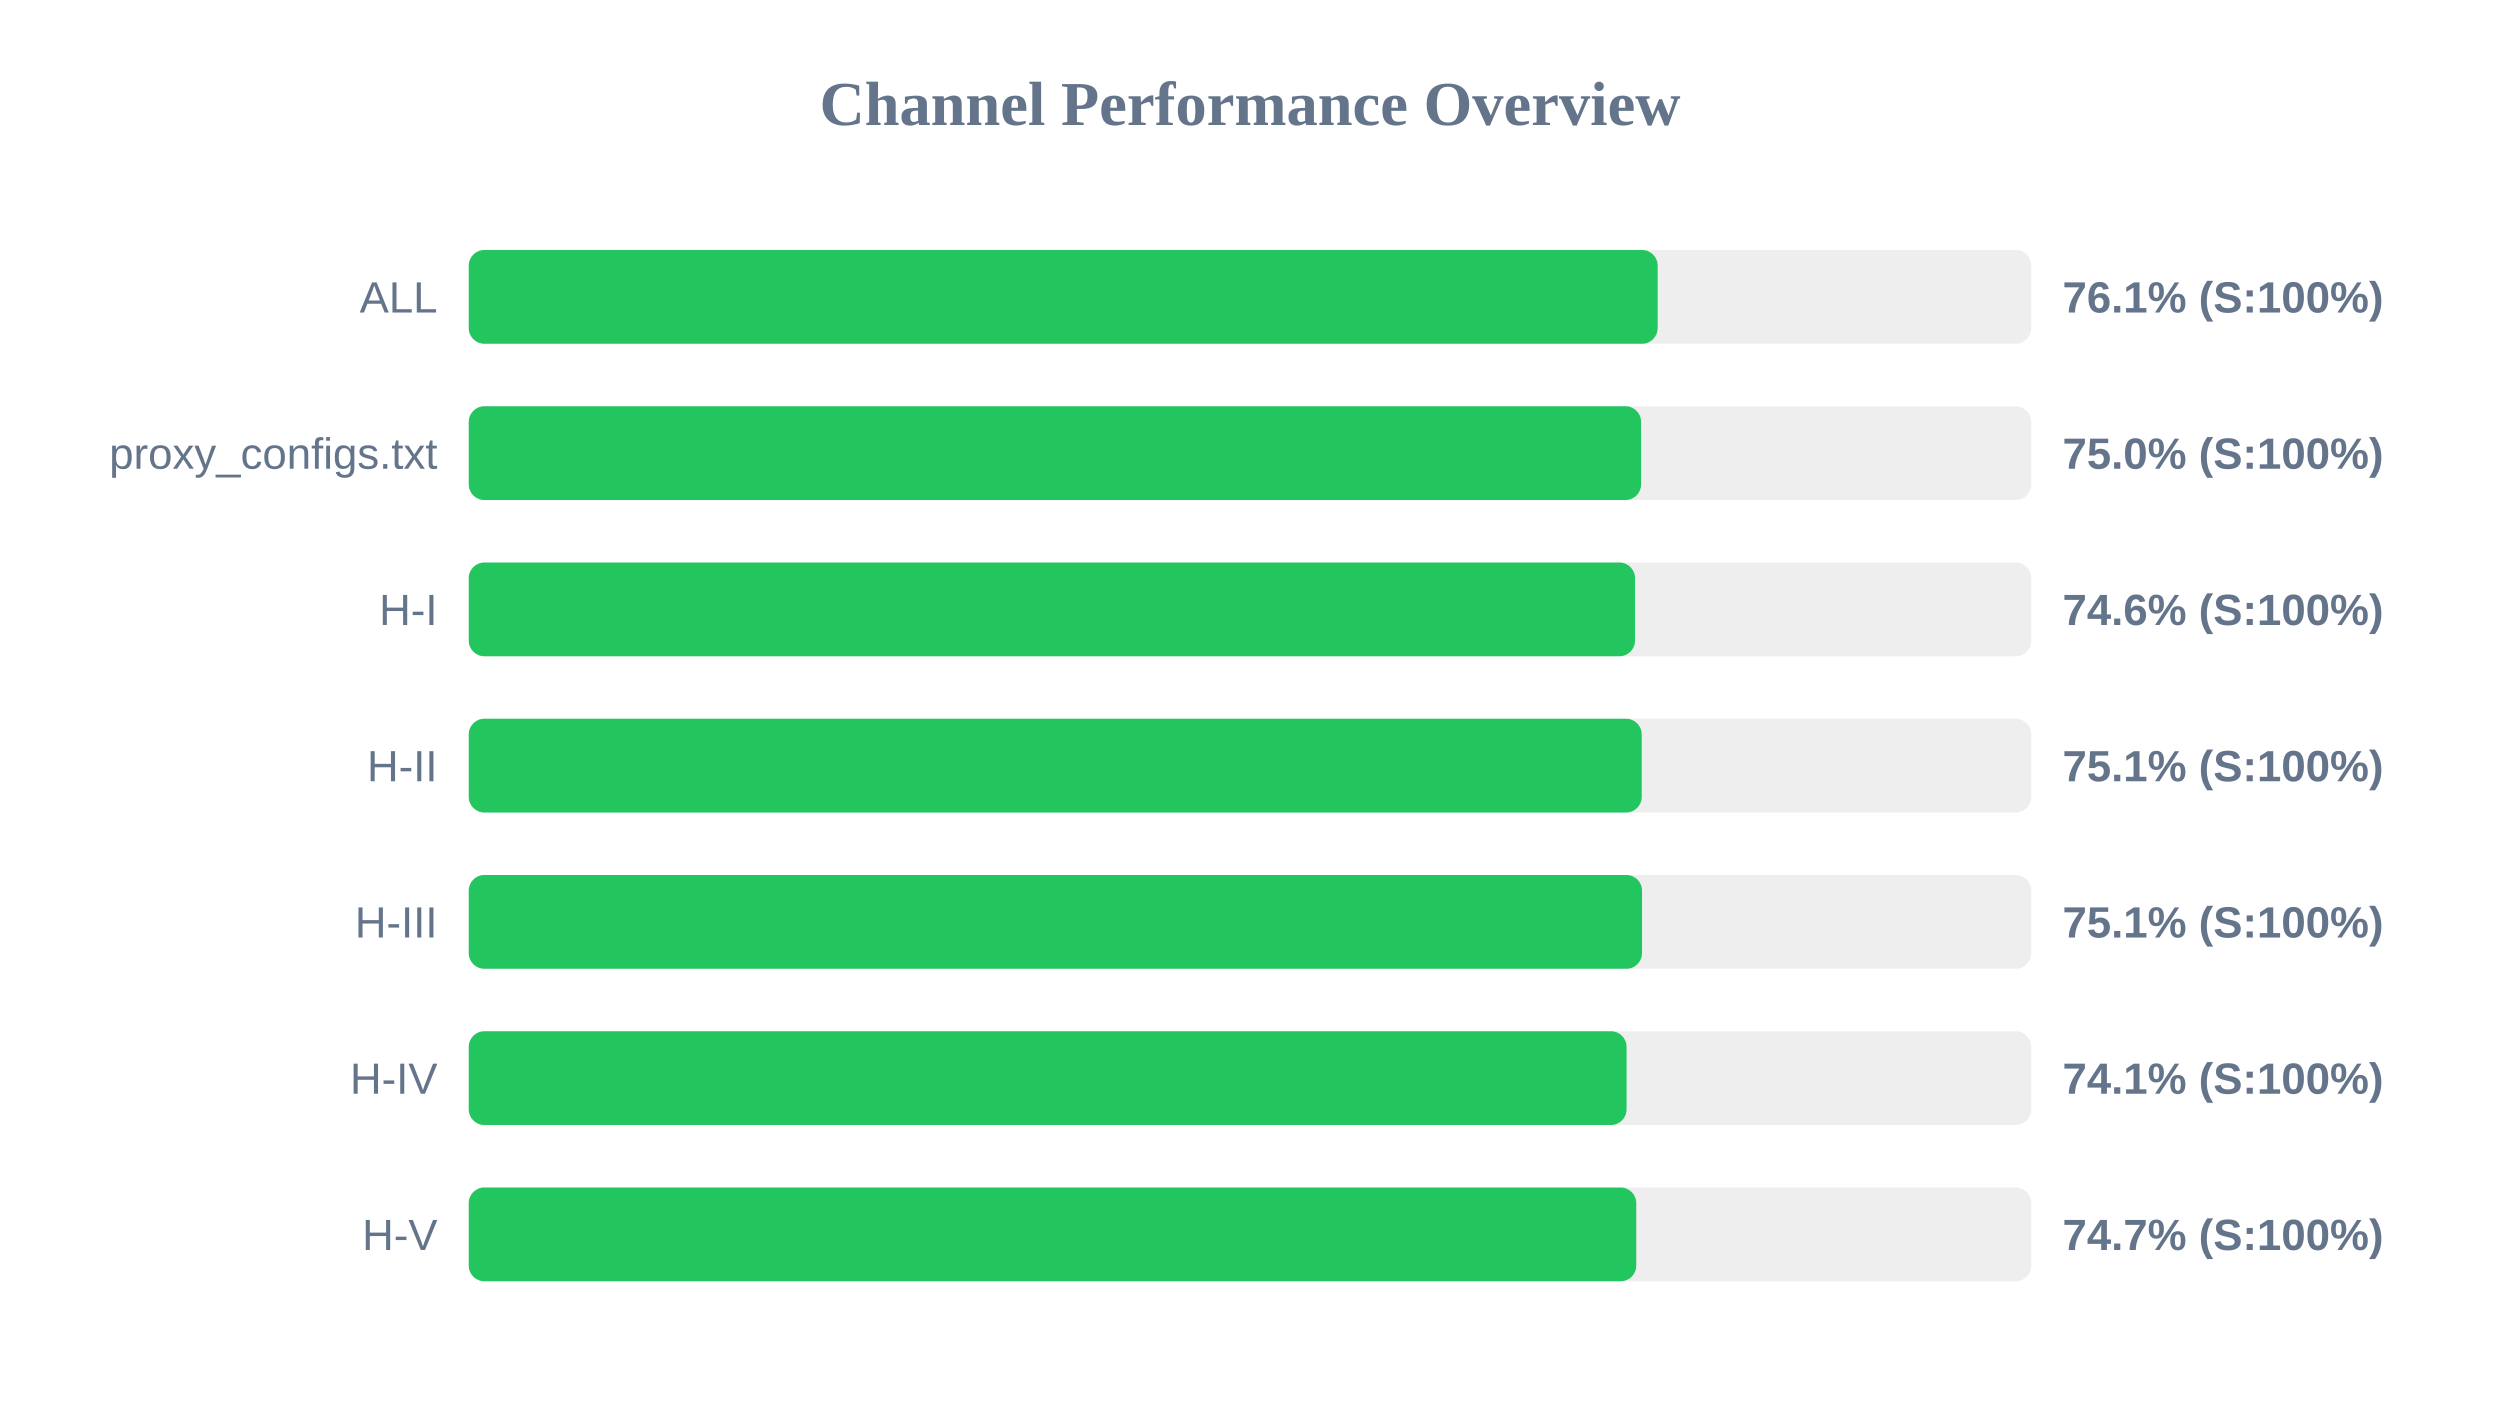
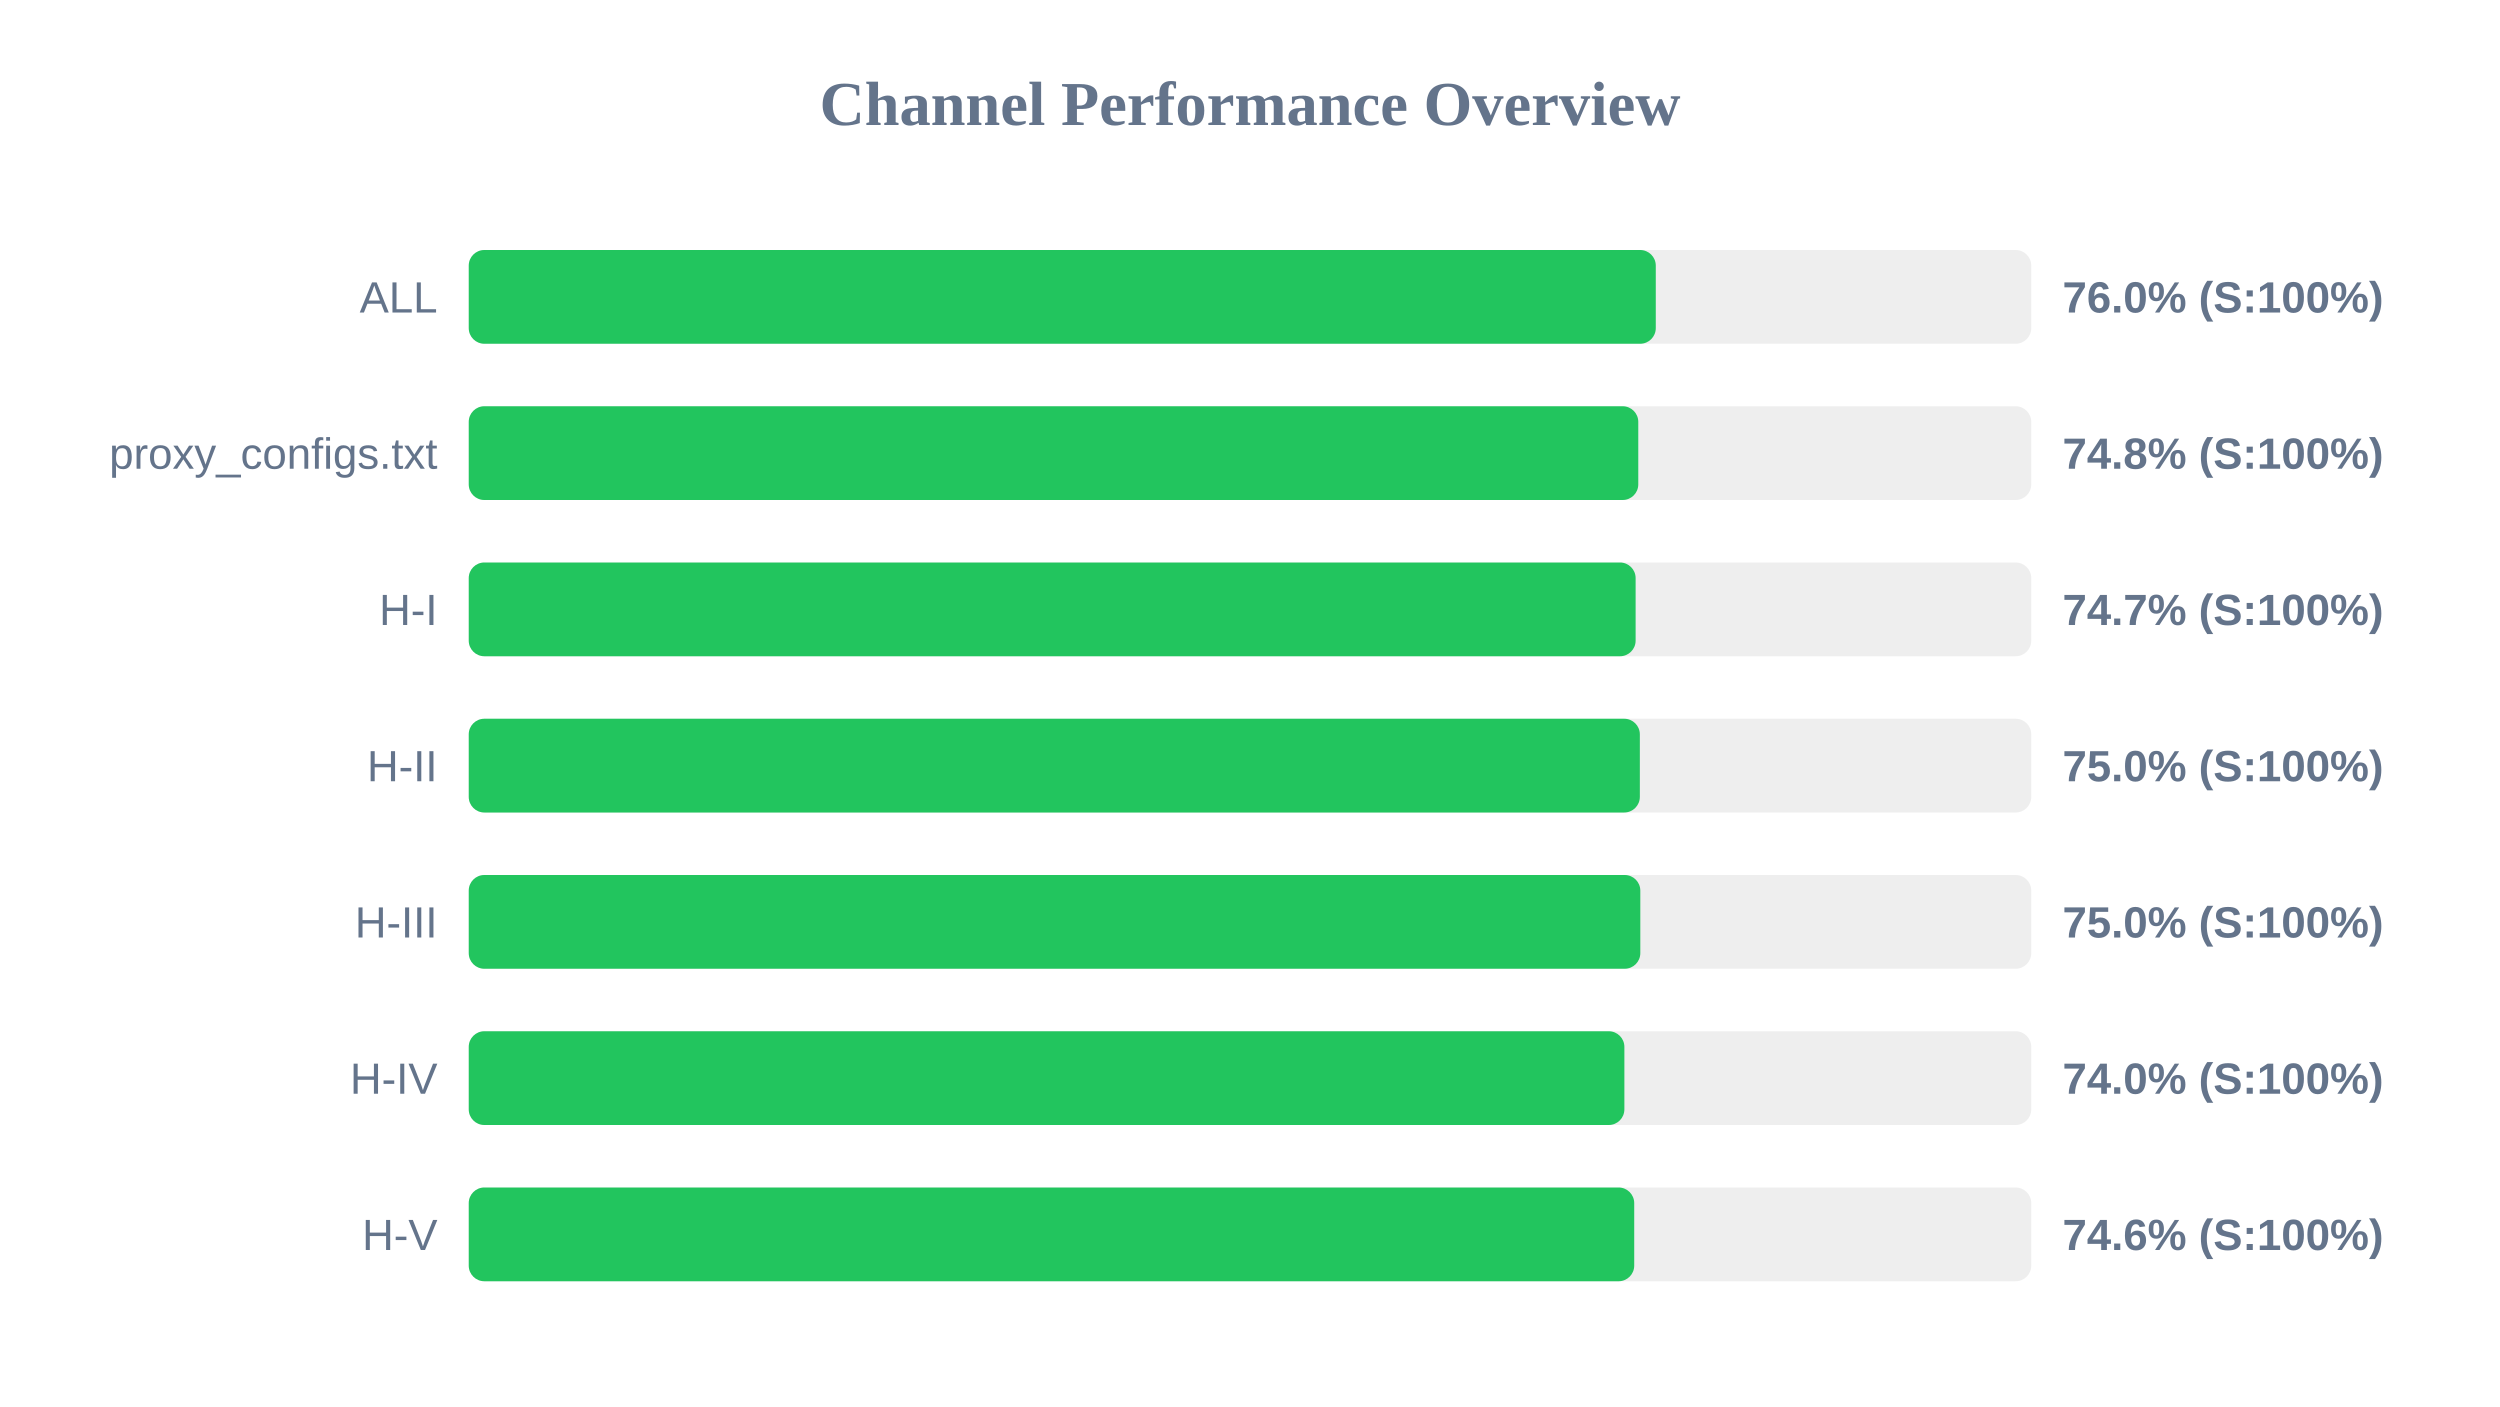
<svg xmlns="http://www.w3.org/2000/svg" width="800" height="450" version="1.1">
  <style>
        .row { font: 14px Arial; fill: #64748b; }
        .score { font: bold 14px Arial; fill: #64748b; }
    </style>
  <text x="400" y="40" text-anchor="middle" font-size="20px" font-weight="bold" fill="#64748b">Channel Performance Overview</text>
  <rect x="150" y="80" width="500" height="30" fill="#eee" rx="5" />
-   <rect x="150" y="80" width="380.45" height="30" fill="#22c55e" rx="5" />
+   <rect x="150" y="80" width="379.85" height="30" fill="#22c55e" rx="5" />
  <text x="140" y="100" text-anchor="end" class="row">ALL</text>
-   <text x="660" y="100" text-anchor="start" class="score">76.1% (S:100%)</text>
+   <text x="660" y="100" text-anchor="start" class="score">76.0% (S:100%)</text>
  <rect x="150" y="130" width="500" height="30" fill="#eee" rx="5" />
-   <rect x="150" y="130" width="375.15" height="30" fill="#22c55e" rx="5" />
+   <rect x="150" y="130" width="374.25" height="30" fill="#22c55e" rx="5" />
  <text x="140" y="150" text-anchor="end" class="row">proxy_configs.txt</text>
-   <text x="660" y="150" text-anchor="start" class="score">75.0% (S:100%)</text>
+   <text x="660" y="150" text-anchor="start" class="score">74.8% (S:100%)</text>
  <rect x="150" y="180" width="500" height="30" fill="#eee" rx="5" />
-   <rect x="150" y="180" width="373.2" height="30" fill="#22c55e" rx="5" />
+   <rect x="150" y="180" width="373.4" height="30" fill="#22c55e" rx="5" />
  <text x="140" y="200" text-anchor="end" class="row">H-I</text>
-   <text x="660" y="200" text-anchor="start" class="score">74.6% (S:100%)</text>
+   <text x="660" y="200" text-anchor="start" class="score">74.7% (S:100%)</text>
  <rect x="150" y="230" width="500" height="30" fill="#eee" rx="5" />
-   <rect x="150" y="230" width="375.35" height="30" fill="#22c55e" rx="5" />
+   <rect x="150" y="230" width="374.75" height="30" fill="#22c55e" rx="5" />
  <text x="140" y="250" text-anchor="end" class="row">H-II</text>
-   <text x="660" y="250" text-anchor="start" class="score">75.1% (S:100%)</text>
+   <text x="660" y="250" text-anchor="start" class="score">75.0% (S:100%)</text>
  <rect x="150" y="280" width="500" height="30" fill="#eee" rx="5" />
-   <rect x="150" y="280" width="375.45" height="30" fill="#22c55e" rx="5" />
+   <rect x="150" y="280" width="374.9" height="30" fill="#22c55e" rx="5" />
  <text x="140" y="300" text-anchor="end" class="row">H-III</text>
-   <text x="660" y="300" text-anchor="start" class="score">75.1% (S:100%)</text>
+   <text x="660" y="300" text-anchor="start" class="score">75.0% (S:100%)</text>
  <rect x="150" y="330" width="500" height="30" fill="#eee" rx="5" />
-   <rect x="150" y="330" width="370.5" height="30" fill="#22c55e" rx="5" />
+   <rect x="150" y="330" width="369.8" height="30" fill="#22c55e" rx="5" />
  <text x="140" y="350" text-anchor="end" class="row">H-IV</text>
-   <text x="660" y="350" text-anchor="start" class="score">74.1% (S:100%)</text>
+   <text x="660" y="350" text-anchor="start" class="score">74.0% (S:100%)</text>
  <rect x="150" y="380" width="500" height="30" fill="#eee" rx="5" />
-   <rect x="150" y="380" width="373.6" height="30" fill="#22c55e" rx="5" />
+   <rect x="150" y="380" width="372.95" height="30" fill="#22c55e" rx="5" />
  <text x="140" y="400" text-anchor="end" class="row">H-V</text>
-   <text x="660" y="400" text-anchor="start" class="score">74.7% (S:100%)</text>
+   <text x="660" y="400" text-anchor="start" class="score">74.6% (S:100%)</text>
</svg>
